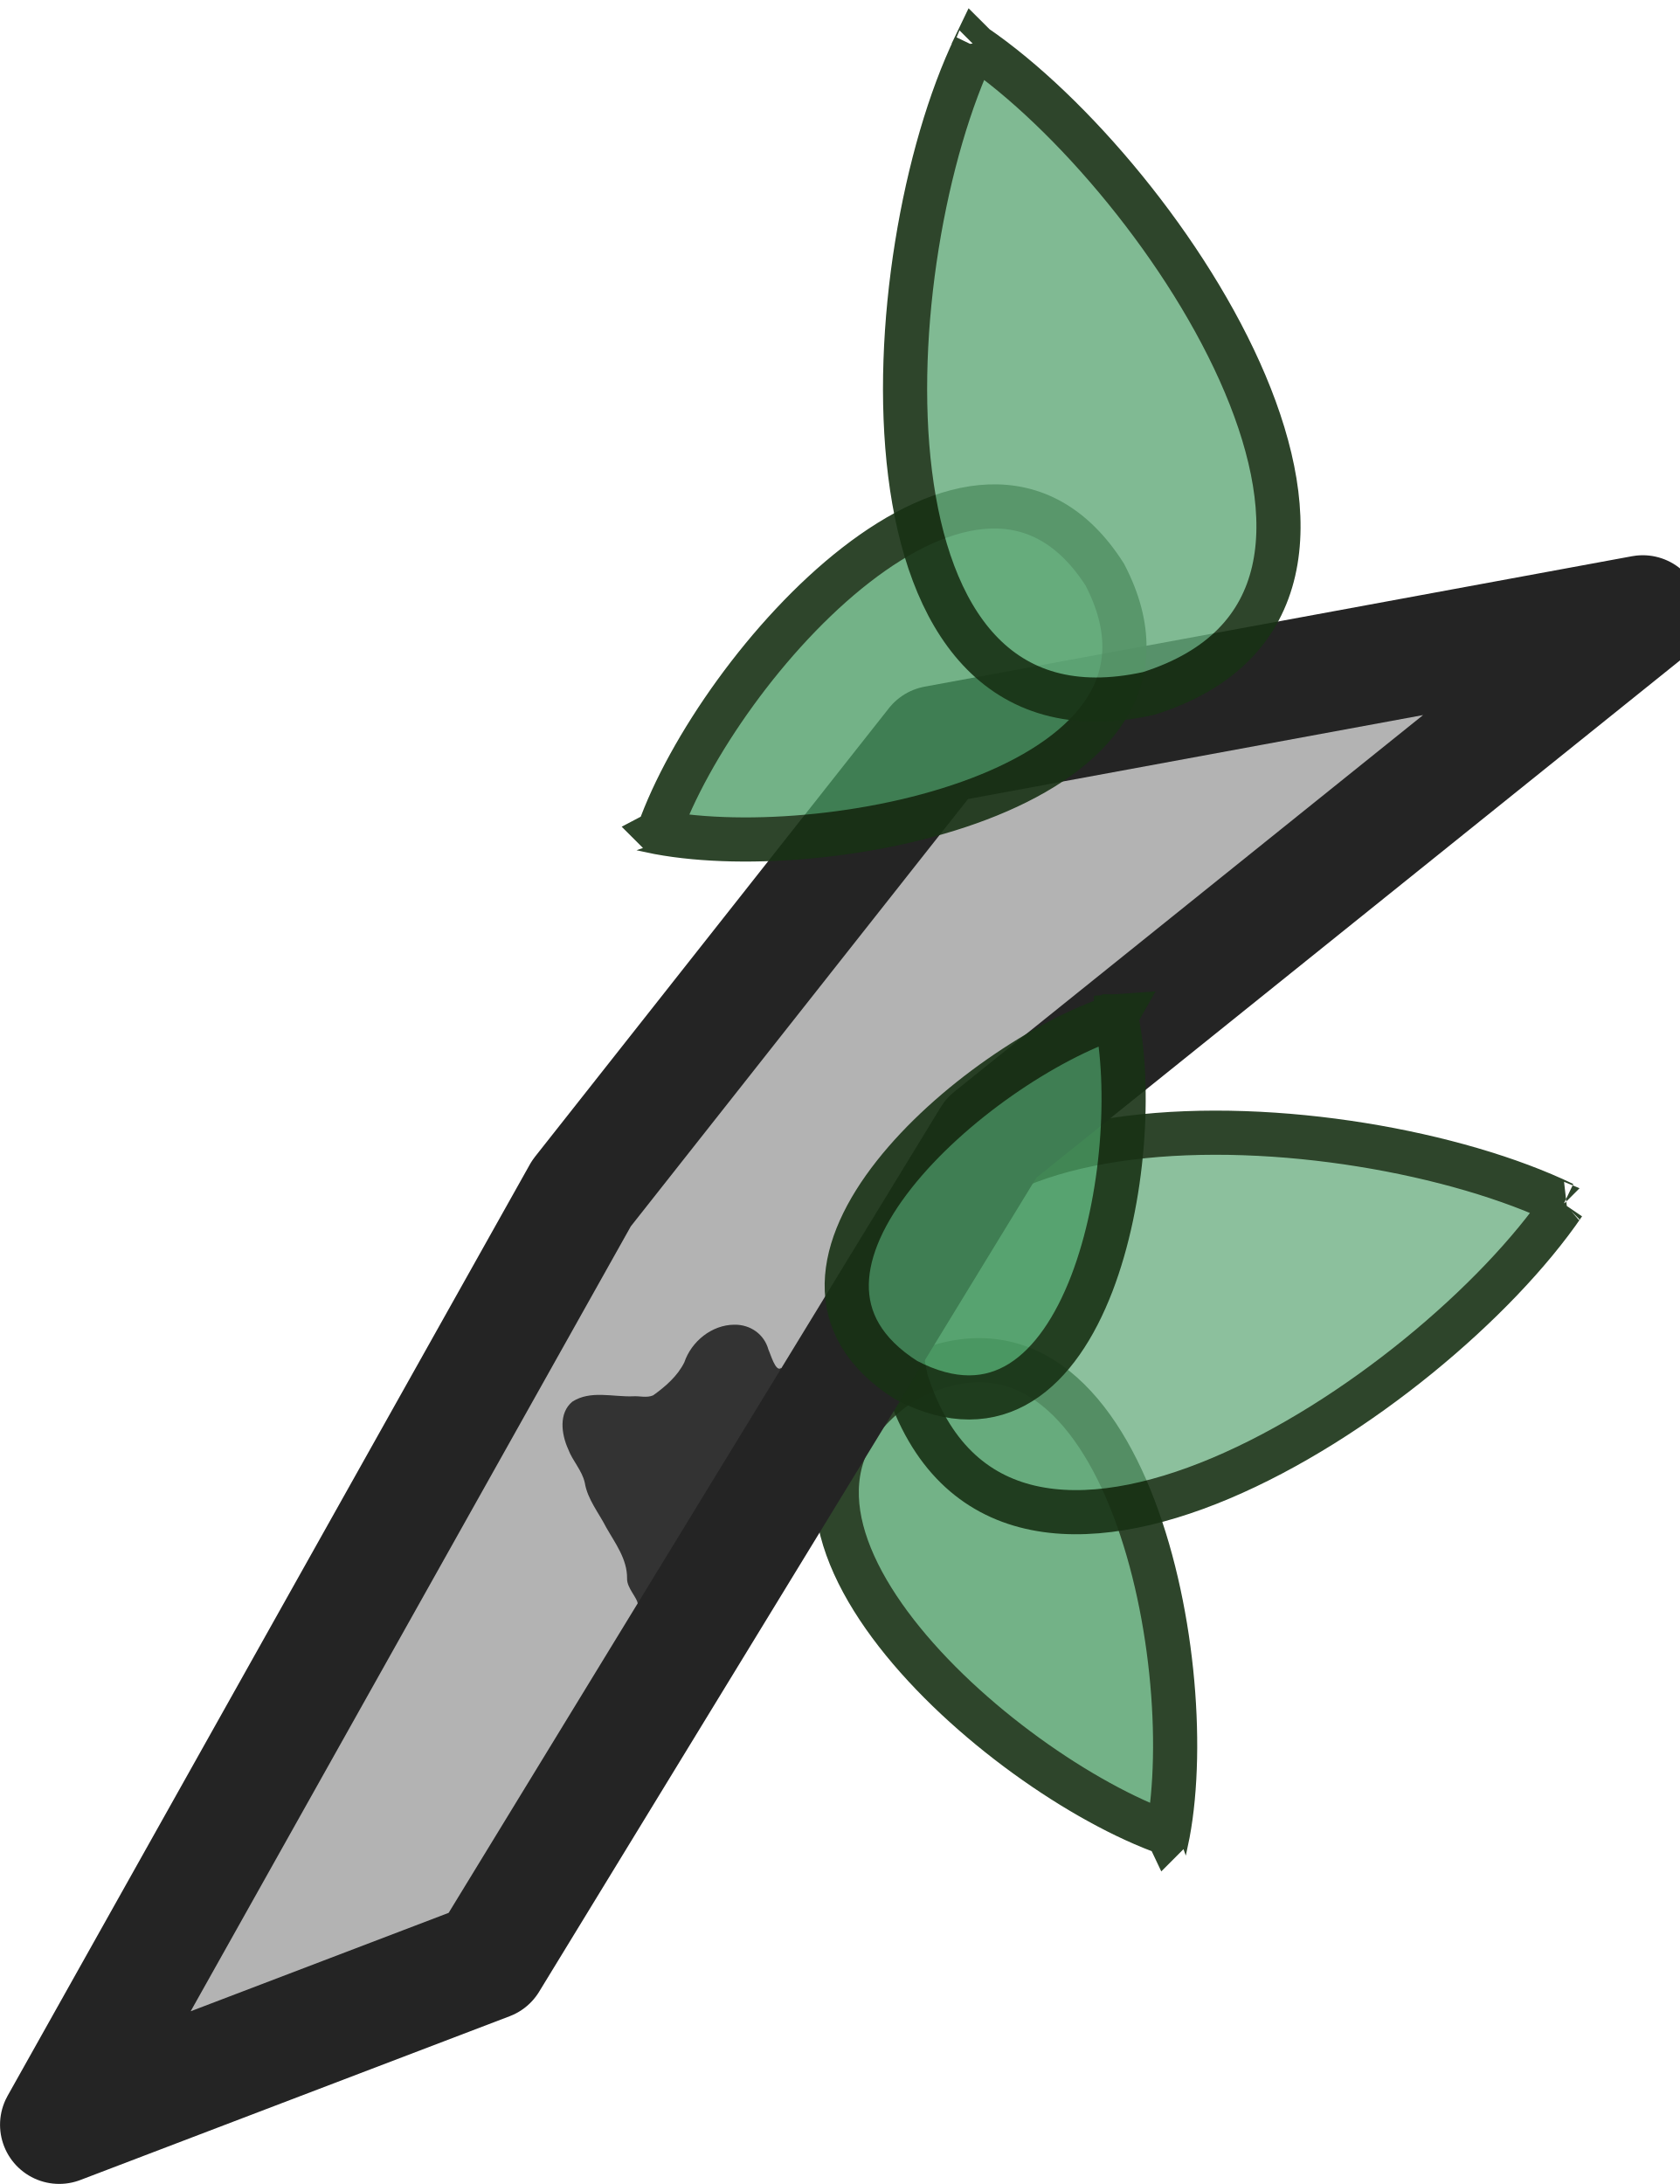
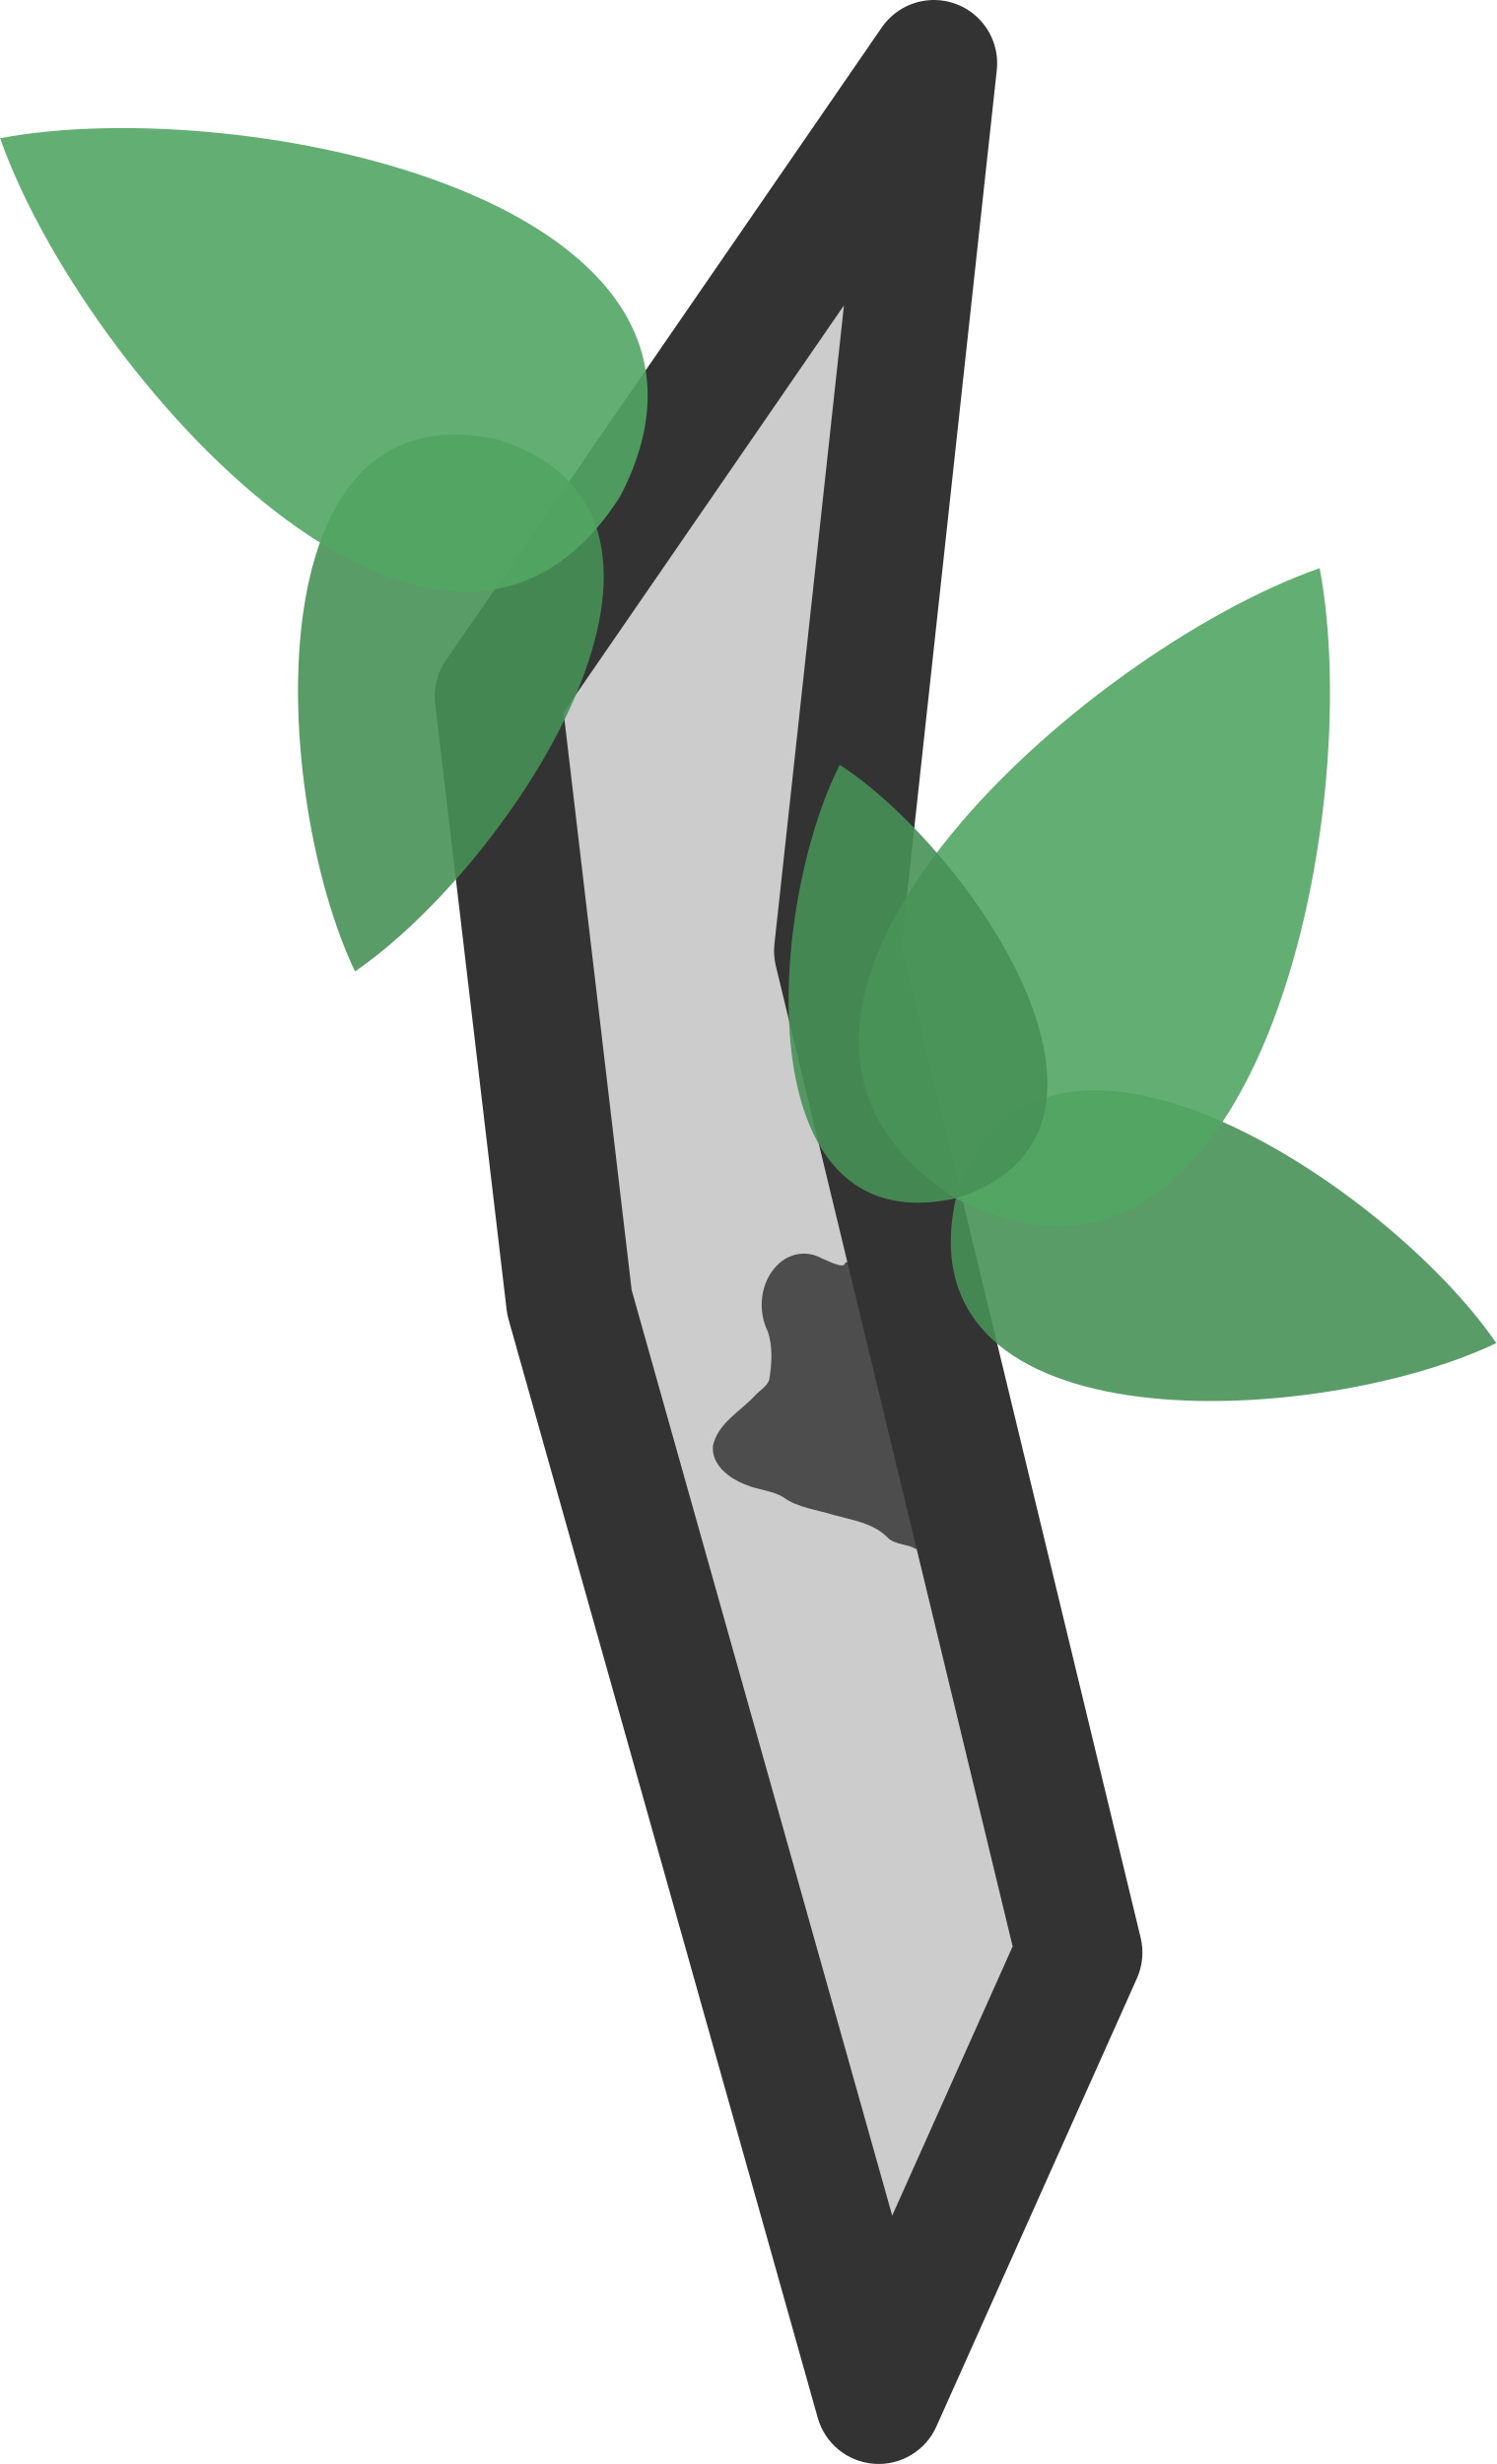
- <svg xmlns="http://www.w3.org/2000/svg" width="57.088" height="74.222" viewBox="0 0 15.105 19.638" version="1.1" id="svg1062" xml:space="preserve">
-   <defs id="defs1" />
-   <g id="g1" transform="translate(8.339366,7.959412)">
-     <path d="M -3.111,2.771 0.071,-1.262 6.432,-2.435 0.574,2.273 -3.946,9.673 -7.807,11.146 Z" stroke-width="1.064" stroke-miterlimit="16" stroke-linejoin="round" id="path4" style="fill:#b3b3b3;fill-opacity:1;stroke:none;stroke-opacity:1" />
-     <path d="M 2.162,8.527 C 2.461,6.925 1.74,3.446 -0.192,4.45 -2.028,5.621 0.624,7.985 2.161,8.528 l 2.813e-4,5.738e-4 c 2.805e-4,-2.804e-4 4.585e-4,-0.001 5.936e-4,-0.001 z" id="path46" style="opacity:0.9;fill:#489a62;fill-opacity:0.843;stroke:#173114;stroke-width:0.397;stroke-dasharray:none;stroke-opacity:1" />
-     <path d="m 5.723,2.865 -0.002,4.625e-4 C 3.808,1.944 -0.806,1.674 -0.192,4.45 0.664,7.162 4.525,4.621 5.722,2.866 l 0.002,-4.633e-4 c -2.934e-4,-6e-7 -7.084e-4,-1.466e-4 -8.349e-4,-2.73e-4 2.81e-4,-2.81e-4 2.808e-4,-5.746e-4 5.922e-4,-8.862e-4 z" id="path48" style="opacity:0.9;fill:#63aa7a;fill-opacity:0.812;stroke:#173114;stroke-width:0.397;stroke-dasharray:none;stroke-opacity:1" />
-     <path id="path-1-239" style="fill:#333333;fill-opacity:1;fill-rule:nonzero;stroke:none" d="m -1.736,3.952 c -0.203,0.001 -0.386,0.15 -0.45,0.338 -0.061,0.124 -0.17,0.218 -0.28,0.297 -0.058,0.026 -0.124,0.004 -0.185,0.009 -0.18,0.006 -0.38,-0.056 -0.542,0.048 -0.125,0.103 -0.098,0.294 -0.038,0.426 0.039,0.106 0.126,0.193 0.15,0.304 0.024,0.147 0.125,0.269 0.192,0.4 0.081,0.143 0.19,0.286 0.188,0.459 -0.003,0.089 0.096,0.175 0.097,0.236 0.036,-0.003 0.088,0.027 0.115,0.002 0.467,-0.688 0.933,-1.375 1.4,-2.063 -0.076,-0.022 -0.153,-0.043 -0.229,-0.065 -0.048,0.033 -0.09,-0.12 -0.112,-0.167 C -1.468,4.037 -1.593,3.95 -1.736,3.952 Z m 0.419,0.391 c -0.009,-0.006 -0.023,-0.004 0,0 z" />
-     <path d="M -3.111,2.771 0.071,-1.262 6.432,-2.435 0.574,2.273 -3.946,9.673 -7.807,11.146 Z" stroke-width="1.064" stroke-miterlimit="16" stroke-linejoin="round" id="path1" style="fill:none;fill-opacity:1;stroke:#242424;stroke-opacity:1" />
-     <path d="m -2.417,-0.475 c 1.577,0.294 5.001,-0.416 4.012,-2.317 -1.152,-1.807 -3.479,0.803 -4.013,2.316 l -5.736e-4,2.8134e-4 c 2.805e-4,2.8052e-4 0.001,4.5762e-4 0.001,5.9287e-4 z" id="path46-6" style="opacity:0.9;fill:#489a62;fill-opacity:0.843;stroke:#173114;stroke-width:0.397;stroke-dasharray:none;stroke-opacity:1" />
-     <path d="m 0.427,-7.546 4.6935e-4,0.002 C -0.478,-5.661 -0.744,-1.12 1.988,-1.724 4.656,-2.567 2.155,-6.366 0.429,-7.545 l -4.6951e-4,-0.002 c 1.6e-7,2.812e-4 -1.4085e-4,7.05e-4 -2.8139e-4,8.457e-4 -2.8219e-4,-2.821e-4 -5.6326e-4,-2.823e-4 -8.7955e-4,-5.985e-4 z" id="path48-7" style="opacity:0.9;fill:#63a97a;fill-opacity:0.902;stroke:#173114;stroke-width:0.397;stroke-dasharray:none;stroke-opacity:1" />
-     <path d="m 1.696,1.179 -4.075e-4,7.014e-4 C 0.429,1.595 -1.734,3.471 -0.192,4.45 0.632,4.881 1.177,4.364 1.478,3.582 1.768,2.826 1.831,1.822 1.696,1.18 l 2.809e-4,-5.751e-4 c 2.938e-4,5e-7 0,0 0,0 5e-7,-2.927e-4 -7.08e-4,-1.466e-4 -7.001e-4,-4.075e-4 z" id="path50" style="opacity:0.9;fill:#489a62;fill-opacity:0.843;stroke:#173114;stroke-width:0.397;stroke-dasharray:none;stroke-opacity:1" />
-   </g>
+ <svg xmlns="http://www.w3.org/2000/svg" width="69" height="113.617" viewBox="0 0 69 113.617" fill="none" version="1.1" id="svg52">
+   <defs id="defs56" />
+   <path style="color:#000000;fill:#cccccc;stroke-width:5.833;stroke-linejoin:round;stroke-miterlimit:16;-inkscape-stroke:none" d="M 26.261,60.058 22.965,32.102 43.068,2.915 38.612,43.849 49.767,90.034 40.518,110.702 Z" id="path865" />
+   <path id="path-1-239" style="fill:#4d4d4d;fill-opacity:1;fill-rule:nonzero;stroke:none;stroke-width:5.473" d="m 35.838,58.342 c -0.78,0.789 -0.913,2.072 -0.433,3.052 0.243,0.718 0.185,1.499 0.067,2.234 -0.121,0.325 -0.461,0.496 -0.682,0.75 -0.673,0.717 -1.687,1.254 -1.912,2.284 -0.084,0.883 0.758,1.516 1.502,1.793 0.564,0.259 1.237,0.259 1.758,0.595 0.661,0.476 1.526,0.559 2.292,0.803 0.869,0.24 1.841,0.373 2.504,1.046 0.333,0.354 1.048,0.303 1.291,0.539 0.127,-0.154 0.443,-0.237 0.451,-0.435 -0.855,-4.467 -1.709,-8.935 -2.564,-13.402 -0.379,0.211 -0.759,0.423 -1.138,0.634 -0.055,0.313 -0.812,-0.115 -1.08,-0.212 -0.689,-0.387 -1.512,-0.24 -2.056,0.32 z m 3.136,-0.108 c -0.057,0.012 -0.105,0.074 0,0 z" />
+   <path style="color:#000000;fill:#333333;stroke-width:0.947;stroke-linejoin:round;stroke-miterlimit:16;-inkscape-stroke:none" d="M 42.819,0.011 A 2.917,2.917 0 0 0 40.666,1.261 L 20.564,30.447 a 2.917,2.917 0 0 0 -0.496,1.996 l 3.296,27.957 a 2.917,2.917 0 0 0 0.091,0.449 l 14.256,50.642 a 2.917,2.917 0 0 0 5.469,0.401 l 9.249,-20.668 a 2.917,2.917 0 0 0 0.172,-1.875 L 41.565,43.658 45.967,3.231 A 2.917,2.917 0 0 0 42.819,0.011 Z M 38.919,14.08 35.713,43.533 a 2.917,2.917 0 0 0 0.063,1.001 L 46.698,89.751 41.144,102.163 29.129,59.486 25.991,32.852 Z" id="path867" />
+   <path d="M 16.375,44.79 C 23.627,39.819 34.139,23.803 22.944,20.267 11.48,17.732 12.576,36.857 16.37,44.789 l -0.001,0.004 c 0.002,0 0.006,-0.002 0.007,-0.002 z" fill="#5f926a" id="path46-6" style="fill:#489157;fill-opacity:0.898;stroke-width:1.122" />
+   <path d="M 8.3803664e-5,6.375 0.008,6.379 C 3.795,17.188 20.359,35.812 28.602,22.884 35.676,9.282 11.266,4.25 0.011,6.373 l -0.008,-0.004 c 0.001,0.001 0.002,0.003 0.002,0.004 -0.002,0 -0.003,0.001 -0.006,0.001 z" fill="#587e60" id="path48-7" style="fill:#52a664;fill-opacity:0.902;stroke-width:1.122" />
+   <path d="M 68.998,61.928 C 63.946,54.559 47.673,43.879 44.08,55.254 41.505,66.902 60.937,65.789 68.997,61.934 L 69,61.935 C 69,61.933 68.998,61.929 68.998,61.928 Z" fill="#5f926a" id="path46" style="fill:#489157;fill-opacity:0.898;stroke-width:1.14" />
+   <path d="m 60.855,26.192 -0.004,0.008 C 49.867,30.048 30.943,46.879 44.079,55.254 57.901,62.442 63.014,37.639 60.856,26.203 l 0.004,-0.008 c -0.001,0.001 -0.004,0.002 -0.004,0.002 0,-0.002 -0.001,-0.003 -0.001,-0.006 z" fill="#587e60" id="path48" style="fill:#52a664;fill-opacity:0.902;stroke-width:1.14" />
+   <path d="m 38.721,35.266 0.001,0.004 c -3.3,6.518 -4.411,22.162 5.357,19.983 9.55,-2.997 0.765,-15.99 -5.352,-19.986 l -0.001,-0.003 c 0.001,-0.001 0,0 0,0 -0.001,-0.001 -0.004,0.002 -0.004,0.001 z" fill="#77a37a" id="path50" style="fill:#489157;fill-opacity:0.898;stroke-width:1.14" />
</svg>
